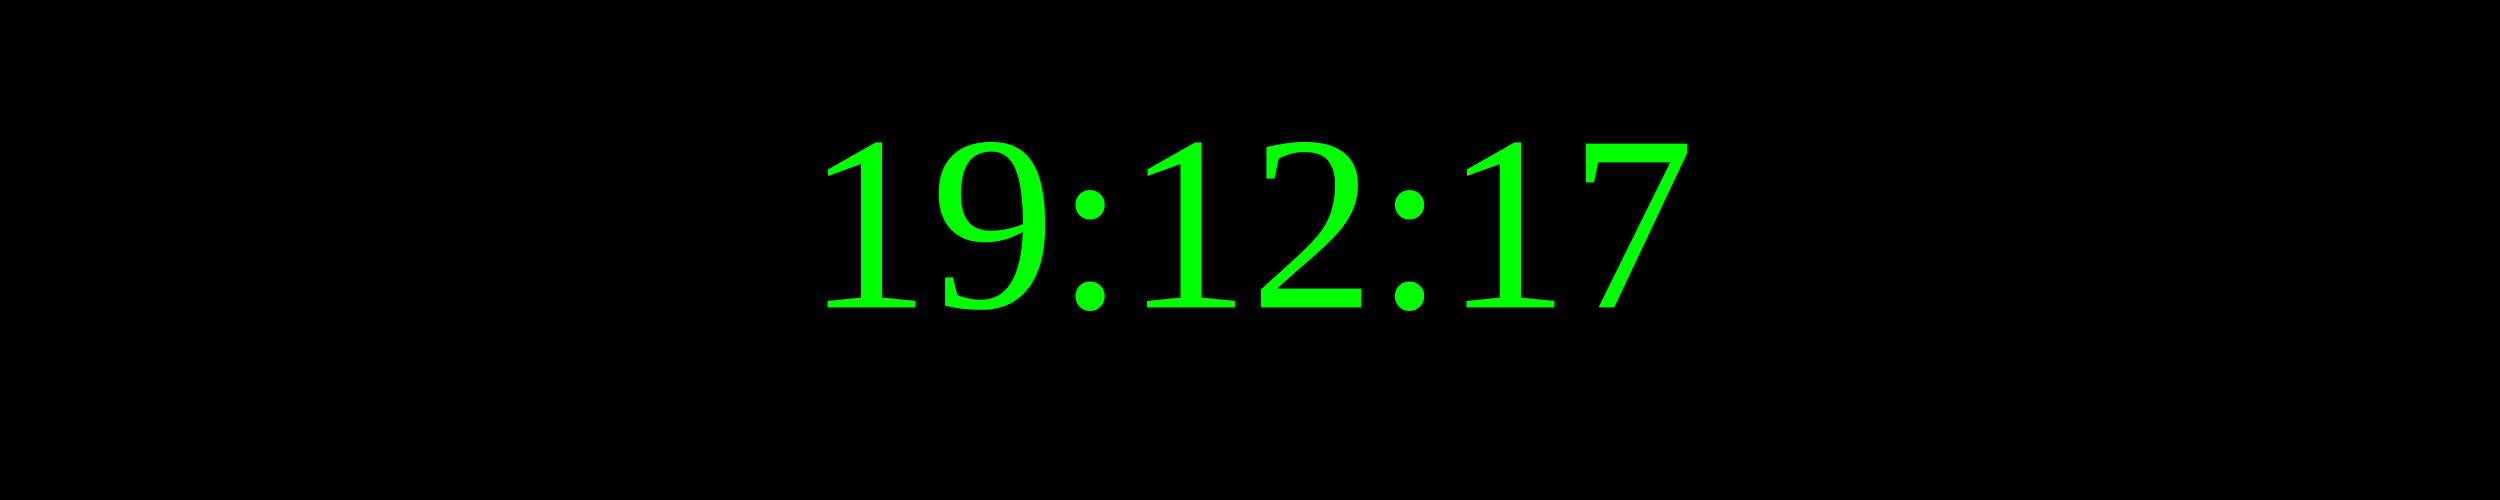
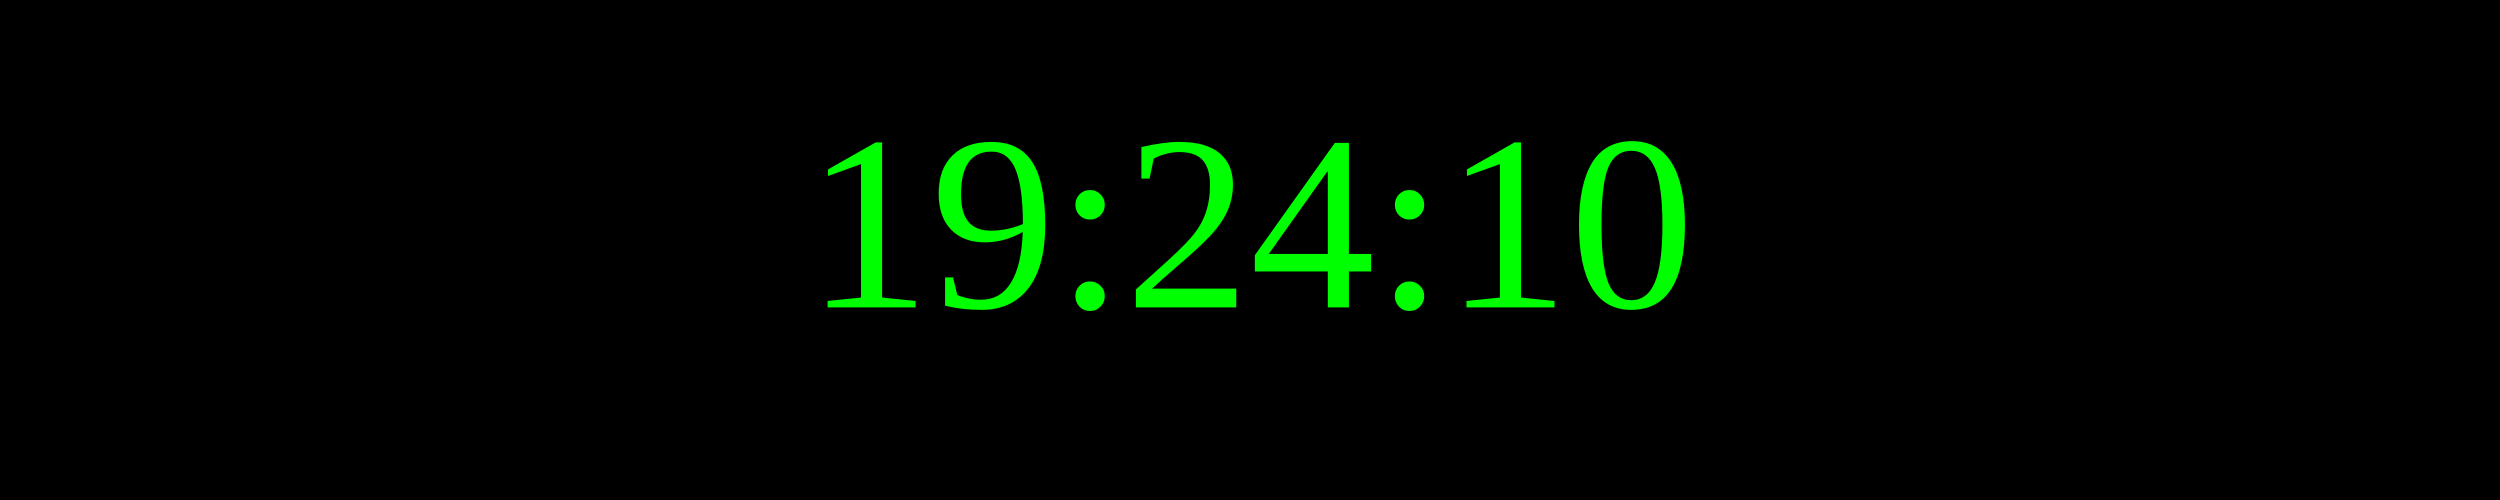
<svg xmlns="http://www.w3.org/2000/svg" width="250" height="50">
  <rect width="100%" height="100%" fill="black" />
  <text x="50%" y="50%" font-size="25" fill="lime" text-anchor="middle" dominant-baseline="middle">
- 19:12:17
+ 19:24:10
</text>
</svg>
